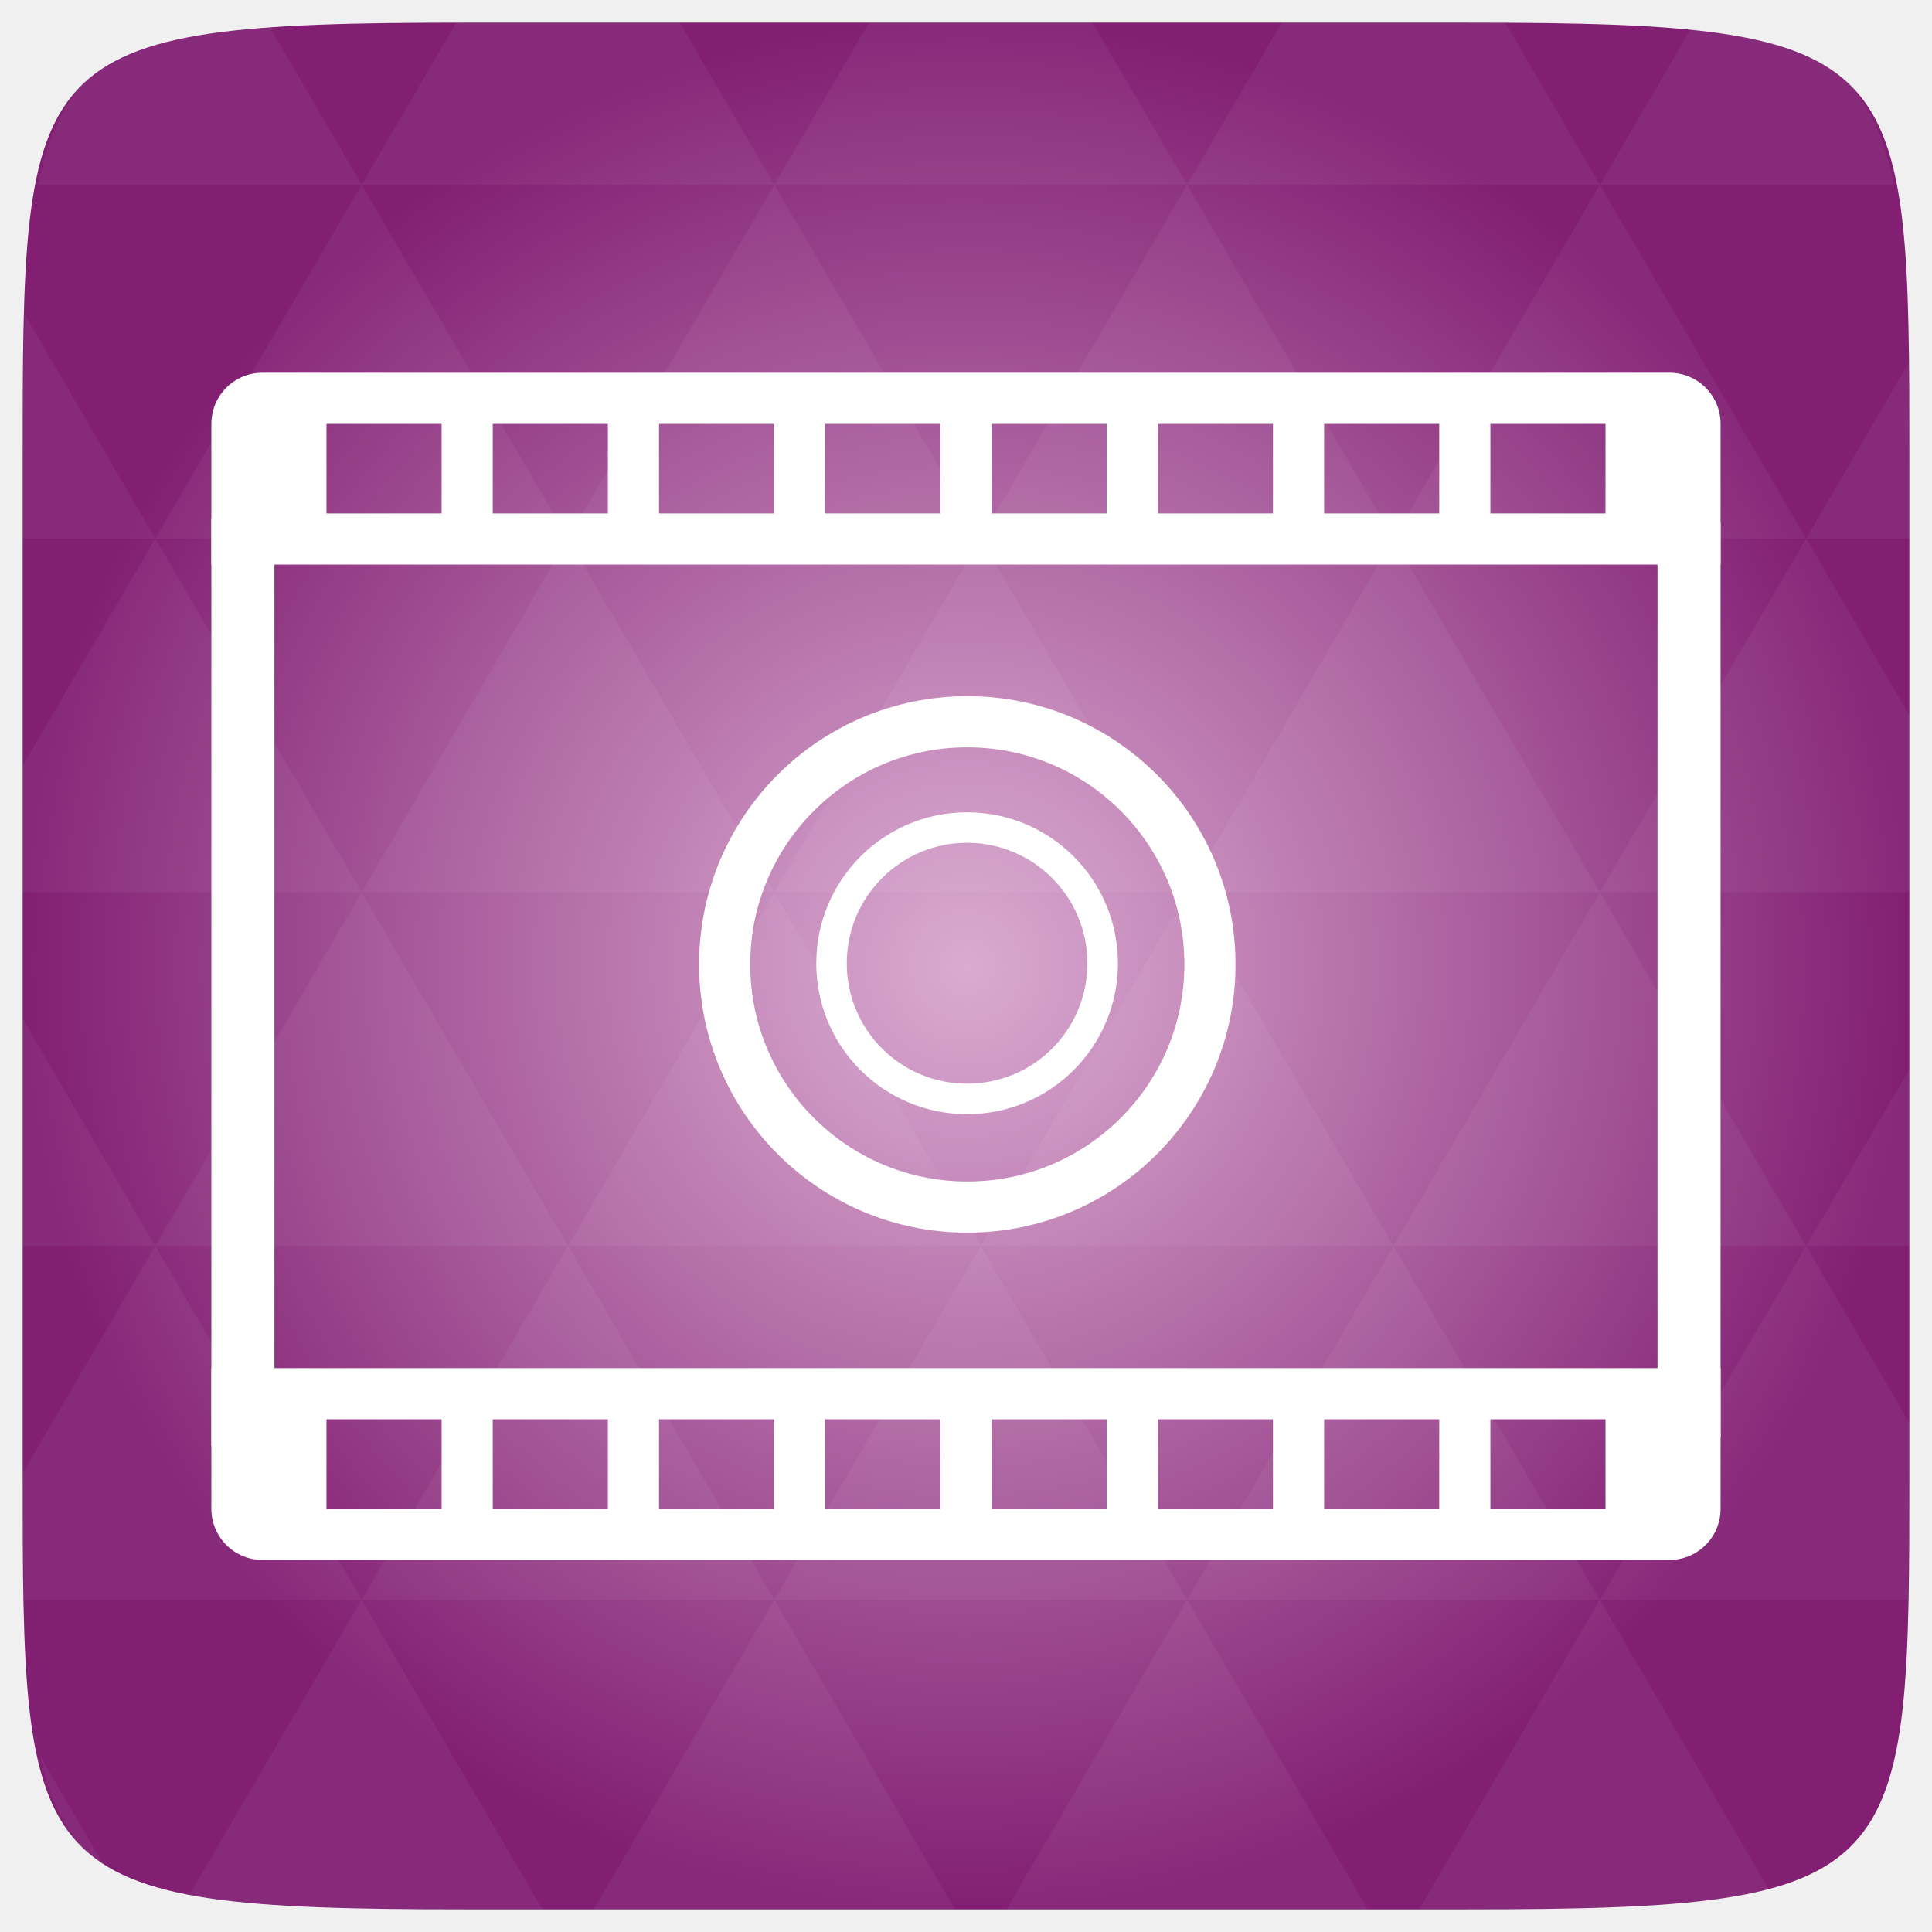
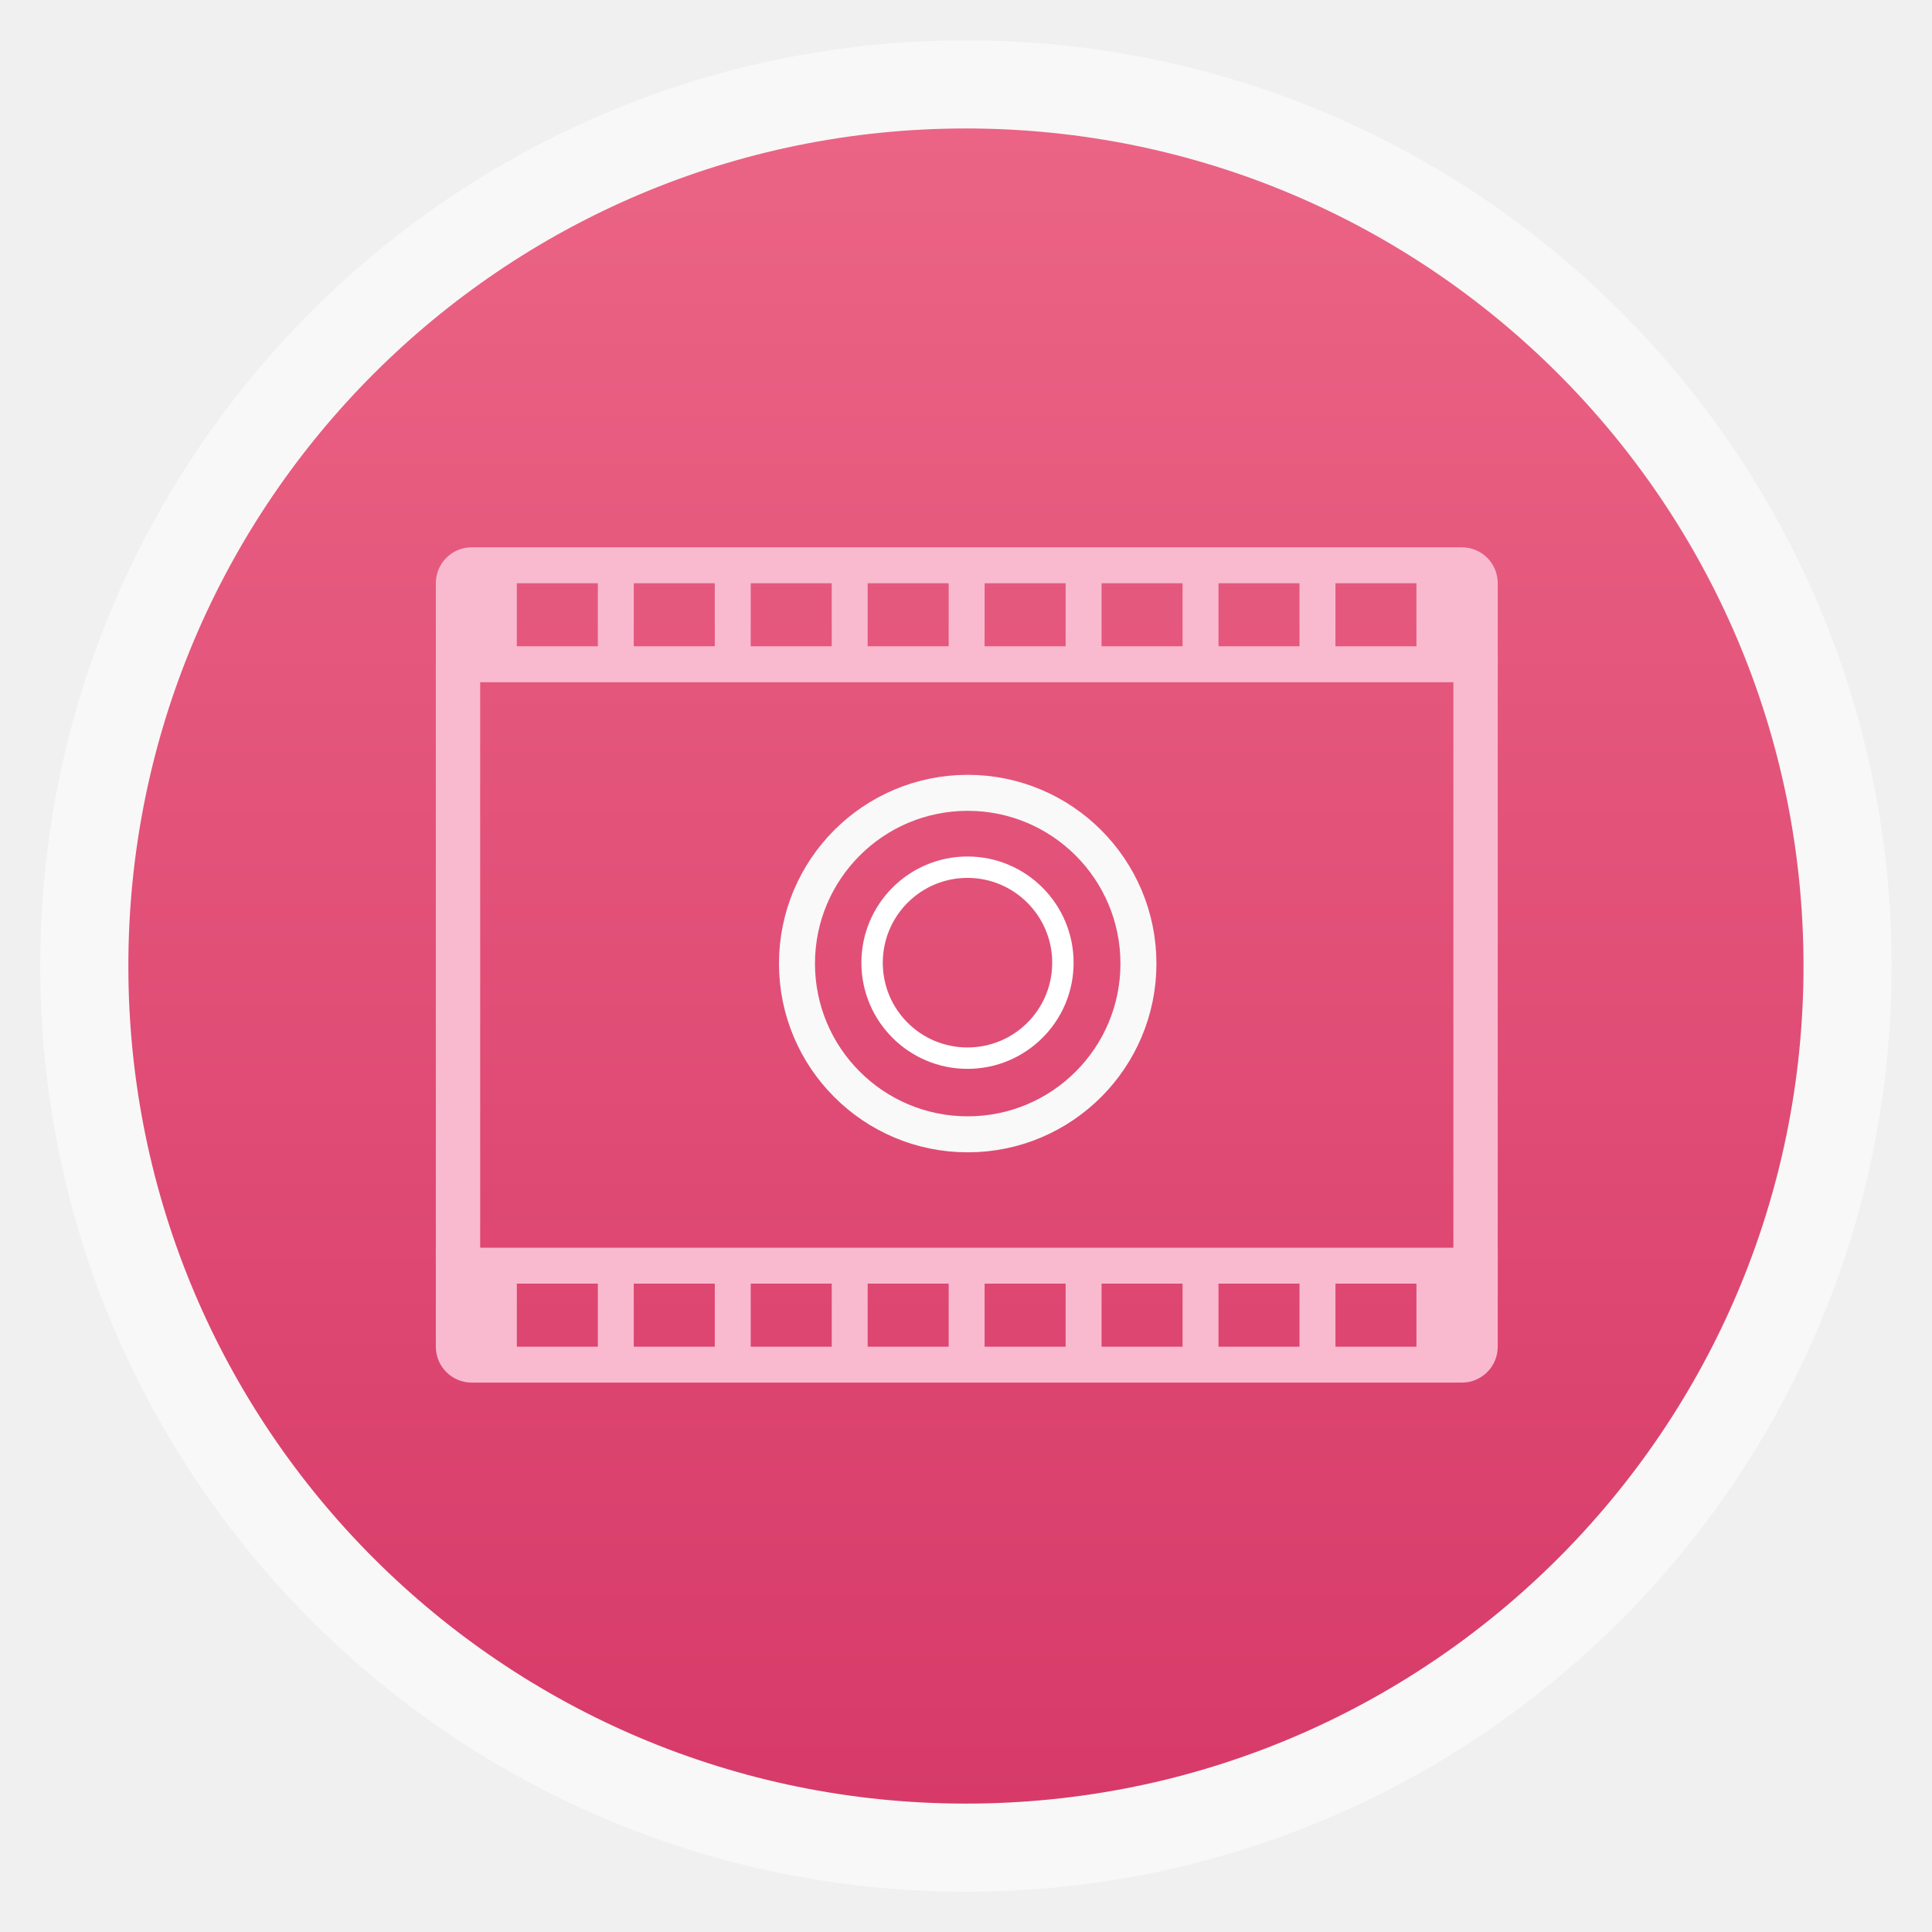
- <svg xmlns="http://www.w3.org/2000/svg" xmlns:xlink="http://www.w3.org/1999/xlink" viewBox="0 0 256 256">
-   <defs>
+ <svg xmlns="http://www.w3.org/2000/svg" xmlns:xlink="http://www.w3.org/1999/xlink" width="48" height="48" id="svg2" version="1.1" viewBox="0 0 13.547 13.547">
+   <defs id="defs4">
+     <linearGradient id="linearGradient4460">
+       <stop style="stop-color:#d73a69;stop-opacity:1;" offset="0" id="stop4462" />
+       <stop style="stop-color:#eb6485;stop-opacity:1;" offset="1" id="stop4464" />
+     </linearGradient>
+     <linearGradient xlink:href="#linearGradient4460" id="linearGradient4500" gradientUnits="userSpaceOnUse" gradientTransform="matrix(1.095238,0,0,1.095238,-133.0018,-9.568666)" x1="128.261" y1="279.096" x2="128.261" y2="268.33" />
+     <linearGradient x2="0" gradientUnits="userSpaceOnUse" y2="1004.847" y1="1053.158" id="linearGradient3787" xlink:href="#linearGradient3896" />
+     <linearGradient id="linearGradient3896">
+       <stop id="stop3015" style="stop-color:#262626" offset="0" />
+       <stop id="stop3017" style="stop-color:#7b7b7b" offset="1" />
+     </linearGradient>
+     <radialGradient gradientUnits="userSpaceOnUse" xlink:href="#linearGradient3895-9-0-3-2-4-0" id="radialGradient4432" r="128" gradientTransform="matrix(0.97656,0,0,0.97656,-16.5349,-236.25)" cy="160" cx="148.004" />
    <linearGradient id="linearGradient3895-9-0-3-2-4-0">
-       <stop offset="0" style="stop-color:#daabd1" />
-       <stop offset="1" style="stop-color:#821f73" />
+       <stop id="stop3783" style="stop-color:#daabd1" offset="0" />
+       <stop id="stop3785" style="stop-color:#821f73" offset="1" />
    </linearGradient>
-     <radialGradient cx="148.004" cy="160" gradientTransform="matrix(.97656 0 0 .97656 -16.5349 -236.25)" r="128" id="radialGradient4432" xlink:href="#linearGradient3895-9-0-3-2-4-0" gradientUnits="userSpaceOnUse" />
  </defs>
-   <g transform="translate(0 208)">
-     <path style="fill:url(#radialGradient4432);color:#bebebe" d="m 253,-146.406 0,132.812 C 253,41.094 253,45 194.406,45 L 61.594,45 C 3,45 3,41.094 3,-13.594 l 0,-132.812 C 3,-201.094 3,-205 61.594,-205 l 132.812,0 C 253,-205 253,-201.094 253,-146.406 z" />
-   </g>
-   <g style="fill:#fff" transform="translate(0 208)">
-     <path style="opacity:.05" d="m 204.08,44.994 c 13.555,-0.064 23.349,-0.435 30.457,-2.35 l -22.552,-38.665 -23.926,41.014 6.348,0 c 3.418,0 6.641,0.014 9.674,0 z m 7.904,-41.014 -27.344,-46.874 -27.344,46.874 54.688,0 z m 0,0 40.802,0 C 252.951,-1.204 253,-7.023 253,-13.598 l 0,-5.859 -13.672,-23.437 -27.344,46.874 z m 27.344,-46.874 -27.344,-46.874 -27.344,46.874 54.688,0 z m 0,0 13.672,0 0,-23.437 -13.672,23.437 z m -54.688,0 -27.344,-46.874 -27.344,46.874 54.688,0 z m -54.688,0 -27.344,46.874 54.688,0 -27.344,-46.874 z m 0,0 -27.344,-46.874 -27.344,46.874 54.687,0 z m -54.687,0 -27.344,46.874 54.688,0 -27.344,-46.874 z m 0,0 -27.344,-46.874 -27.344,46.874 54.688,0 z m -54.688,0 L 3,-12.774 c 0.003,6.226 0.056,11.798 0.214,16.754 l 44.708,0 -27.344,-46.874 z m 0,0 L 3,-73.014 l 0,30.12 17.578,0 z M 47.922,3.979 24.912,43.407 c 8.527,1.572 20.312,1.587 36.682,1.587 l 10.254,0 L 47.922,3.979 z m 0,-93.747 L 20.578,-136.642 3,-106.522 l 0,16.754 44.922,0 z m 0,0 54.688,0 -27.344,-46.874 -27.344,46.874 z m 27.344,-46.874 -27.344,-46.874 -27.344,46.874 54.688,0 z m 0,0 54.687,0 -27.344,-46.874 -27.344,46.874 z m 27.344,-46.874 -12.543,-21.484 -28.473,0 c -0.399,0 -0.736,-1e-5 -1.129,0 l -12.543,21.484 54.688,0 z m 0,0 54.688,0 -12.543,-21.484 -29.602,0 -12.543,21.484 z m 54.688,0 54.688,0 -12.543,-21.484 c -1.673,-0.002 -3.256,0 -5.035,0 l -24.567,0 -12.543,21.484 z m 0,0 -27.344,46.874 54.688,0 -27.344,-46.874 z m 27.344,46.874 54.688,0 -27.344,-46.874 -27.344,46.874 z m 0,0 -27.344,46.874 54.688,0 -27.344,-46.874 z m 27.344,46.874 41.016,0 0,-23.437 -13.672,-23.437 -27.344,46.874 z m 27.344,-46.874 13.672,0 0,-9.765 c 0,-4.895 -0.04,-9.347 -0.122,-13.458 l -13.55,23.223 z m -82.031,46.874 -27.344,-46.874 -27.344,46.874 54.688,0 z m 54.688,-93.747 38.971,0 c -2.95,-14.715 -10.051,-19.356 -26.825,-20.812 l -12.146,20.812 z m -164.062,0 -12.299,-21.087 c -19.509,1.109 -27.416,5.311 -30.579,21.087 l 42.877,0 z M 20.578,-136.642 3.305,-166.273 C 3.075,-160.539 3,-153.965 3,-146.407 l 0,9.765 17.578,0 z m 82.031,140.621 -23.926,41.014 47.852,0 -23.926,-41.014 z m 54.688,0 -23.926,41.014 47.852,0 L 157.297,3.979 z M 13.834,39.287 5.289,24.639 c 1.572,7.029 4.192,11.641 8.545,14.648 z" />
-     <path d="m 28.007,-139.277 0,122.839 8.355,0 0,-122.839 z" />
-     <path d="m 34.786,-1.3 c -3.756,0 -6.779,-3.023 -6.779,-6.779 l 0,-18.642 199.979,0 0,18.642 c 0,3.756 -3.023,6.779 -6.779,6.779 l -186.421,0 z m 8.474,-6.779 15.253,0 0,-11.863 -15.253,0 0,11.863 z m 22.032,0 15.253,0 0,-11.863 -15.253,0 0,11.863 z m 22.032,0 15.253,0 0,-11.863 -15.253,0 0,11.863 z m 22.032,0 15.253,0 0,-11.863 -15.253,0 0,11.863 z m 22.032,0 15.253,0 0,-11.863 -15.253,0 0,11.863 z m 22.032,0 15.253,0 0,-11.863 -15.253,0 0,11.863 z m 22.032,0 15.253,0 0,-11.863 -15.253,0 0,11.863 z m 22.032,0 15.253,0 0,-11.863 -15.253,0 0,11.863 z" />
-     <path d="m 34.786,-158.611 c -3.756,0 -6.779,3.023 -6.779,6.779 l 0,18.642 199.979,0 0,-18.642 c 0,-3.756 -3.023,-6.779 -6.779,-6.779 l -186.421,0 z m 8.474,6.779 15.253,0 0,11.863 -15.253,0 0,-11.863 z m 22.032,0 15.253,0 0,11.863 -15.253,0 0,-11.863 z m 22.032,0 15.253,0 0,11.863 -15.253,0 0,-11.863 z m 22.032,0 15.253,0 0,11.863 -15.253,0 0,-11.863 z m 22.032,0 15.253,0 0,11.863 -15.253,0 0,-11.863 z m 22.032,0 15.253,0 0,11.863 -15.253,0 0,-11.863 z m 22.032,0 15.253,0 0,11.863 -15.253,0 0,-11.863 z m 22.032,0 15.253,0 0,11.863 -15.253,0 0,-11.863 z" />
-     <path d="m 128.145,-100.365 c -11.046,0 -19.984,8.969 -19.984,20.016 0,11.047 8.939,19.984 19.984,19.984 11.046,0 19.984,-8.937 19.984,-19.984 0,-11.047 -8.939,-20.016 -19.984,-20.016 z m 0,4.041 c 8.814,0 15.943,7.159 15.943,15.975 0,8.816 -7.129,15.943 -15.943,15.943 -8.814,0 -15.943,-7.128 -15.943,-15.943 0,-8.815 7.129,-15.975 15.943,-15.975 z" />
-   </g>
-   <g transform="translate(0 208)">
-     <g style="fill:none;stroke:#fff;stroke-width:.975;clip-path:none" transform="matrix(1.73788 0 0 1.73807 50.83849 -1804.136)">
-       <path style="stroke-width:3.9" d="M 44.5,49 C 34.283,49 26,57.283 26,67.5 26,77.717 34.283,86 44.5,86 54.717,86 63,77.717 63,67.5 63,57.283 54.717,49 44.5,49 z" transform="translate(0 924.3622)" />
+   <g id="layer1" transform="translate(-1.8188194e-7,-283.4533)">
+     <rect style="opacity:0.5;fill:#ffffff;fill-opacity:1;fill-rule:evenodd;stroke:none" id="rect3330" width="12.982" height="12.982" x="0.282" y="283.736" ry="6.491" />
+     <rect ry="5.873" y="284.354" x="0.9" height="11.746" width="11.746" id="rect4498" style="fill:url(#linearGradient4500);fill-opacity:1;fill-rule:evenodd;stroke:none" />
+     <path style="fill:#f9bacf;fill-opacity:1" id="path3796" d="m 3.056,288.114 0,4.211 0.311,0 0,-4.211 z" />
+     <path style="fill:#f9bacf;fill-opacity:1" id="path3798" d="m 3.308,293.148 c -0.14,0 -0.252,-0.113 -0.252,-0.252 l 0,-0.694 7.446,0 0,0.694 c 0,0.14 -0.113,0.252 -0.252,0.252 l -6.941,0 z m 0.316,-0.252 0.568,0 0,-0.442 -0.568,0 0,0.442 z m 0.82,0 0.568,0 0,-0.442 -0.568,0 0,0.442 z m 0.82,0 0.568,0 0,-0.442 -0.568,0 0,0.442 z m 0.82,0 0.568,0 0,-0.442 -0.568,0 0,0.442 z m 0.82,0 0.568,0 0,-0.442 -0.568,0 0,0.442 z m 0.82,0 0.568,0 0,-0.442 -0.568,0 0,0.442 z m 0.82,0 0.568,0 0,-0.442 -0.568,0 0,0.442 z m 0.82,0 0.568,0 0,-0.442 -0.568,0 0,0.442 z" />
+     <path style="fill:#f9bacf;fill-opacity:1" id="path3800" d="m 3.308,287.291 c -0.14,0 -0.252,0.113 -0.252,0.252 l 0,0.694 7.446,0 0,-0.694 c 0,-0.14 -0.113,-0.252 -0.252,-0.252 l -6.941,0 z m 0.316,0.252 0.568,0 0,0.442 -0.568,0 0,-0.442 z m 0.82,0 0.568,0 0,0.442 -0.568,0 0,-0.442 z m 0.82,0 0.568,0 0,0.442 -0.568,0 0,-0.442 z m 0.82,0 0.568,0 0,0.442 -0.568,0 0,-0.442 z m 0.82,0 0.568,0 0,0.442 -0.568,0 0,-0.442 z m 0.82,0 0.568,0 0,0.442 -0.568,0 0,-0.442 z m 0.82,0 0.568,0 0,0.442 -0.568,0 0,-0.442 z m 0.82,0 0.568,0 0,0.442 -0.568,0 0,-0.442 z" />
+     <path style="fill:#ffffff;fill-opacity:1" id="path3802" d="m 6.784,289.459 c -0.411,0 -0.744,0.334 -0.744,0.745 0,0.411 0.333,0.744 0.744,0.744 0.411,0 0.744,-0.333 0.744,-0.744 0,-0.411 -0.333,-0.745 -0.744,-0.745 z m 0,0.15 c 0.328,0 0.594,0.267 0.594,0.595 0,0.328 -0.265,0.594 -0.594,0.594 -0.328,0 -0.594,-0.265 -0.594,-0.594 0,-0.328 0.265,-0.595 0.594,-0.595 z" />
+     <g clip-path="none" id="g3806" transform="matrix(0.06470968,0,0,0.06471676,3.905893,226.0197)" style="fill:none;stroke:#f9f9f9;stroke-width:0.975;stroke-opacity:1">
+       <path id="path3808" transform="translate(0,924.3622)" d="M 44.5,49 C 34.283,49 26,57.283 26,67.5 26,77.717 34.283,86 44.5,86 54.717,86 63,77.717 63,67.5 63,57.283 54.717,49 44.5,49 z" style="stroke:#f9f9f9;stroke-width:3.9;stroke-opacity:1" />
    </g>
-     <path style="fill:#fff" d="m 219.63,-138.741 0,121.232 8.355,0 0,-121.232 z" />
+     <path id="path3810" d="m 10.191,288.032 0,4.513 0.311,0 0,-4.513 z" style="fill:#f9bacf;fill-opacity:1" />
  </g>
</svg>
